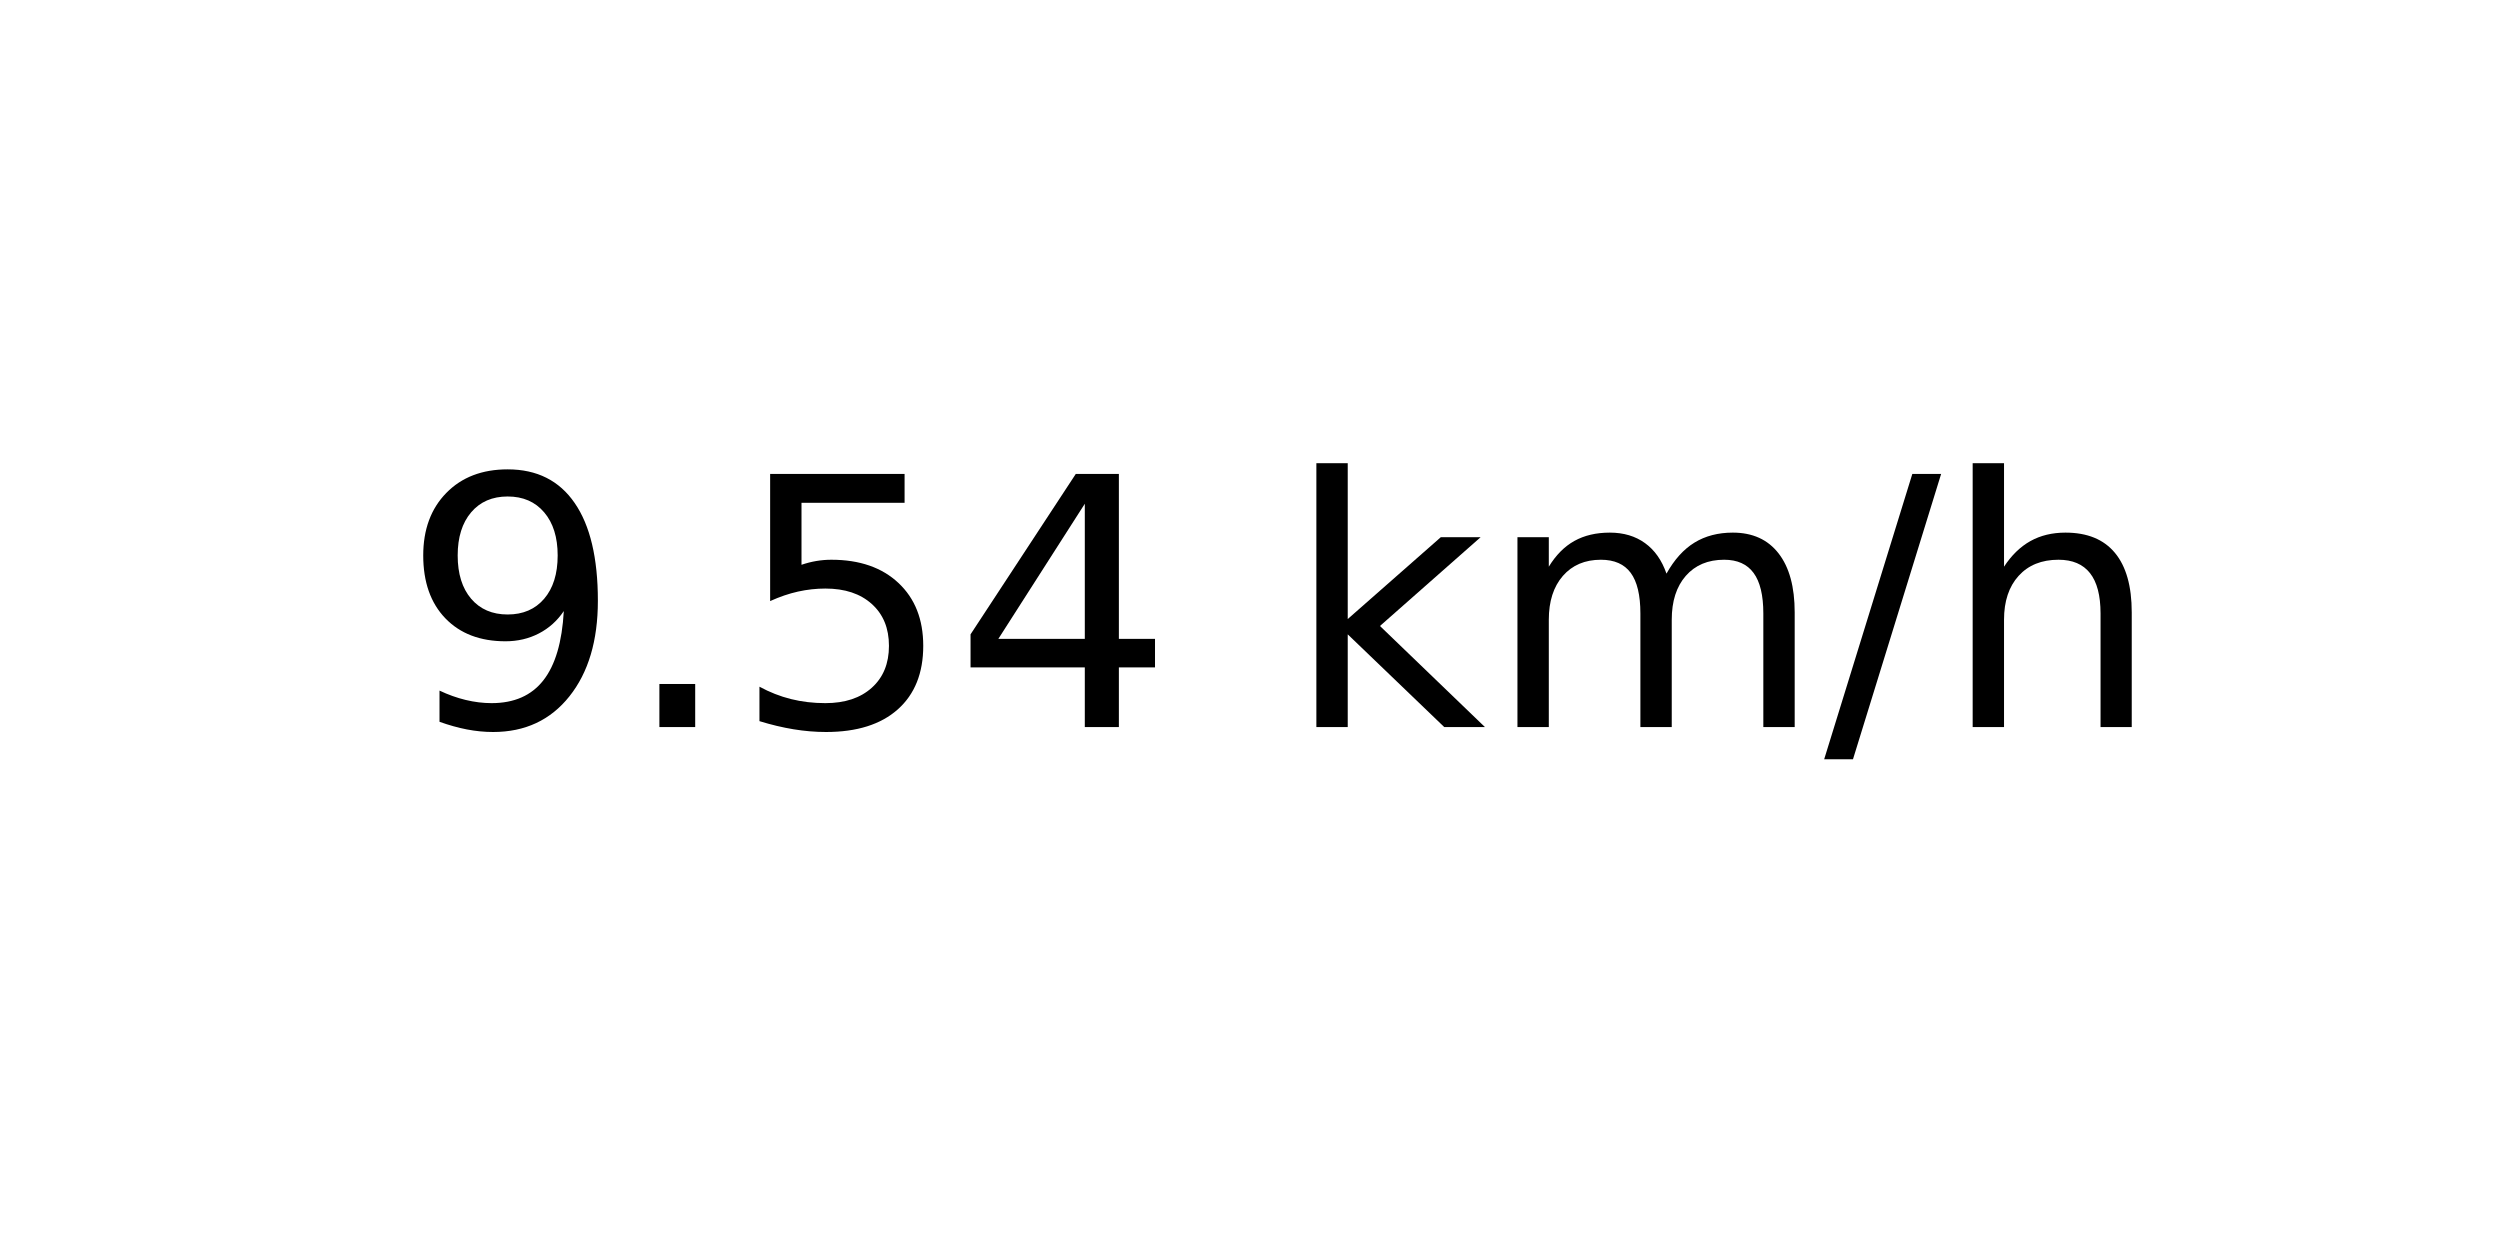
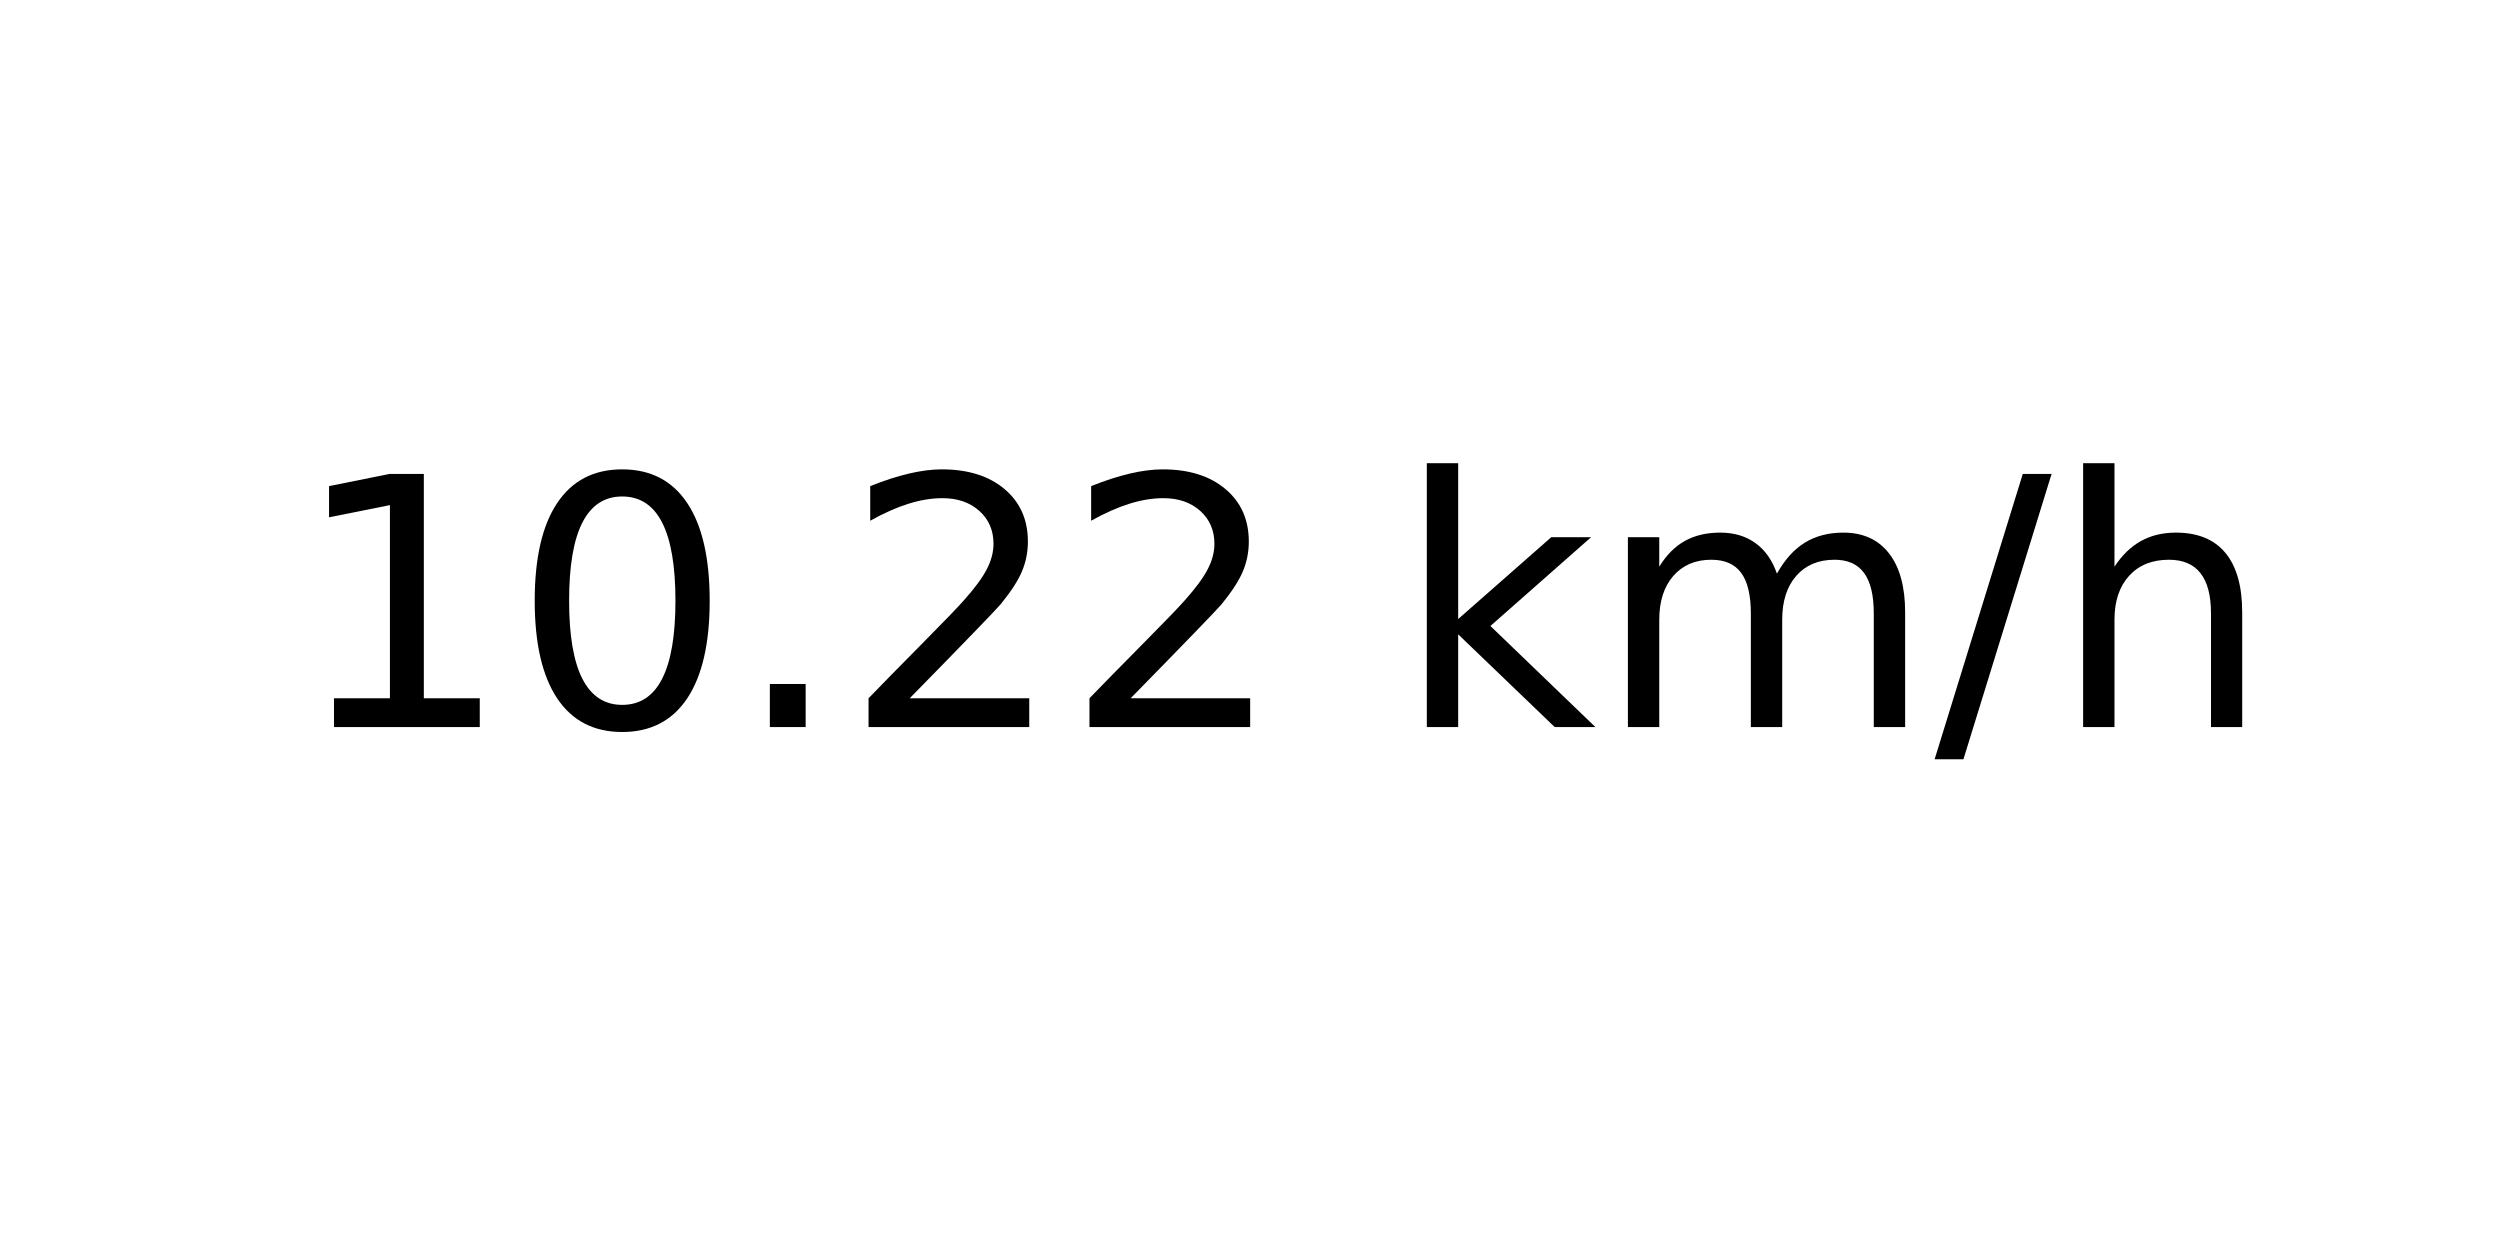
<svg xmlns="http://www.w3.org/2000/svg" xmlns:xlink="http://www.w3.org/1999/xlink" width="72pt" height="36pt" viewBox="0 0 72 36" version="1.1">
  <defs>
    <style type="text/css">*{stroke-linejoin: round; stroke-linecap: butt}</style>
  </defs>
  <g id="figure_1">
    <g id="axes_1">
      <g id="text_1">
-         <g transform="translate(11.55937 20.93937) scale(0.1 -0.1)">
+         <g transform="translate(8.378125 20.93937) scale(0.1 -0.1)">
          <defs>
-             <path id="DejaVuSans-39" d="M 703 97  L 703 672  Q 941 559 1184 500  Q 1428 441 1663 441  Q 2288 441 2617 861  Q 2947 1281 2994 2138  Q 2813 1869 2534 1725  Q 2256 1581 1919 1581  Q 1219 1581 811 2004  Q 403 2428 403 3163  Q 403 3881 828 4315  Q 1253 4750 1959 4750  Q 2769 4750 3195 4129  Q 3622 3509 3622 2328  Q 3622 1225 3098 567  Q 2575 -91 1691 -91  Q 1453 -91 1209 -44  Q 966 3 703 97  z M 1959 2075  Q 2384 2075 2632 2365  Q 2881 2656 2881 3163  Q 2881 3666 2632 3958  Q 2384 4250 1959 4250  Q 1534 4250 1286 3958  Q 1038 3666 1038 3163  Q 1038 2656 1286 2365  Q 1534 2075 1959 2075  z " transform="scale(0.015625)" />
+             <path id="DejaVuSans-31" d="M 794 531  L 1825 531  L 1825 4091  L 703 3866  L 703 4441  L 1819 4666  L 2450 4666  L 2450 531  L 3481 531  L 3481 0  L 794 0  L 794 531  z " transform="scale(0.015625)" />
+             <path id="DejaVuSans-30" d="M 2034 4250  Q 1547 4250 1301 3770  Q 1056 3291 1056 2328  Q 1056 1369 1301 889  Q 1547 409 2034 409  Q 2525 409 2770 889  Q 3016 1369 3016 2328  Q 3016 3291 2770 3770  Q 2525 4250 2034 4250  z M 2034 4750  Q 2819 4750 3233 4129  Q 3647 3509 3647 2328  Q 3647 1150 3233 529  Q 2819 -91 2034 -91  Q 1250 -91 836 529  Q 422 1150 422 2328  Q 422 3509 836 4129  Q 1250 4750 2034 4750  z " transform="scale(0.015625)" />
            <path id="DejaVuSans-2e" d="M 684 794  L 1344 794  L 1344 0  L 684 0  L 684 794  z " transform="scale(0.015625)" />
-             <path id="DejaVuSans-35" d="M 691 4666  L 3169 4666  L 3169 4134  L 1269 4134  L 1269 2991  Q 1406 3038 1543 3061  Q 1681 3084 1819 3084  Q 2600 3084 3056 2656  Q 3513 2228 3513 1497  Q 3513 744 3044 326  Q 2575 -91 1722 -91  Q 1428 -91 1123 -41  Q 819 9 494 109  L 494 744  Q 775 591 1075 516  Q 1375 441 1709 441  Q 2250 441 2565 725  Q 2881 1009 2881 1497  Q 2881 1984 2565 2268  Q 2250 2553 1709 2553  Q 1456 2553 1204 2497  Q 953 2441 691 2322  L 691 4666  z " transform="scale(0.015625)" />
-             <path id="DejaVuSans-34" d="M 2419 4116  L 825 1625  L 2419 1625  L 2419 4116  z M 2253 4666  L 3047 4666  L 3047 1625  L 3713 1625  L 3713 1100  L 3047 1100  L 3047 0  L 2419 0  L 2419 1100  L 313 1100  L 313 1709  L 2253 4666  z " transform="scale(0.015625)" />
+             <path id="DejaVuSans-32" d="M 1228 531  L 3431 531  L 3431 0  L 469 0  L 469 531  Q 828 903 1448 1529  Q 2069 2156 2228 2338  Q 2531 2678 2651 2914  Q 2772 3150 2772 3378  Q 2772 3750 2511 3984  Q 2250 4219 1831 4219  Q 1534 4219 1204 4116  Q 875 4013 500 3803  L 500 4441  Q 881 4594 1212 4672  Q 1544 4750 1819 4750  Q 2544 4750 2975 4387  Q 3406 4025 3406 3419  Q 3406 3131 3298 2873  Q 3191 2616 2906 2266  Q 2828 2175 2409 1742  Q 1991 1309 1228 531  z " transform="scale(0.015625)" />
            <path id="DejaVuSans-20" transform="scale(0.015625)" />
            <path id="DejaVuSans-6b" d="M 581 4863  L 1159 4863  L 1159 1991  L 2875 3500  L 3609 3500  L 1753 1863  L 3688 0  L 2938 0  L 1159 1709  L 1159 0  L 581 0  L 581 4863  z " transform="scale(0.015625)" />
            <path id="DejaVuSans-6d" d="M 3328 2828  Q 3544 3216 3844 3400  Q 4144 3584 4550 3584  Q 5097 3584 5394 3201  Q 5691 2819 5691 2113  L 5691 0  L 5113 0  L 5113 2094  Q 5113 2597 4934 2840  Q 4756 3084 4391 3084  Q 3944 3084 3684 2787  Q 3425 2491 3425 1978  L 3425 0  L 2847 0  L 2847 2094  Q 2847 2600 2669 2842  Q 2491 3084 2119 3084  Q 1678 3084 1418 2786  Q 1159 2488 1159 1978  L 1159 0  L 581 0  L 581 3500  L 1159 3500  L 1159 2956  Q 1356 3278 1631 3431  Q 1906 3584 2284 3584  Q 2666 3584 2933 3390  Q 3200 3197 3328 2828  z " transform="scale(0.015625)" />
            <path id="DejaVuSans-2f" d="M 1625 4666  L 2156 4666  L 531 -594  L 0 -594  L 1625 4666  z " transform="scale(0.015625)" />
            <path id="DejaVuSans-68" d="M 3513 2113  L 3513 0  L 2938 0  L 2938 2094  Q 2938 2591 2744 2837  Q 2550 3084 2163 3084  Q 1697 3084 1428 2787  Q 1159 2491 1159 1978  L 1159 0  L 581 0  L 581 4863  L 1159 4863  L 1159 2956  Q 1366 3272 1645 3428  Q 1925 3584 2291 3584  Q 2894 3584 3203 3211  Q 3513 2838 3513 2113  z " transform="scale(0.015625)" />
          </defs>
-           <use xlink:href="#DejaVuSans-39" />
-           <use xlink:href="#DejaVuSans-2e" x="63.623" />
-           <use xlink:href="#DejaVuSans-35" x="95.41" />
-           <use xlink:href="#DejaVuSans-34" x="159.033" />
-           <use xlink:href="#DejaVuSans-20" x="222.656" />
-           <use xlink:href="#DejaVuSans-6b" x="254.443" />
-           <use xlink:href="#DejaVuSans-6d" x="312.354" />
-           <use xlink:href="#DejaVuSans-2f" x="409.766" />
-           <use xlink:href="#DejaVuSans-68" x="443.457" />
+           <use xlink:href="#DejaVuSans-31" />
+           <use xlink:href="#DejaVuSans-30" x="63.623" />
+           <use xlink:href="#DejaVuSans-2e" x="127.246" />
+           <use xlink:href="#DejaVuSans-32" x="159.033" />
+           <use xlink:href="#DejaVuSans-32" x="222.656" />
+           <use xlink:href="#DejaVuSans-20" x="286.279" />
+           <use xlink:href="#DejaVuSans-6b" x="318.066" />
+           <use xlink:href="#DejaVuSans-6d" x="375.977" />
+           <use xlink:href="#DejaVuSans-2f" x="473.389" />
+           <use xlink:href="#DejaVuSans-68" x="507.08" />
        </g>
      </g>
    </g>
  </g>
</svg>
